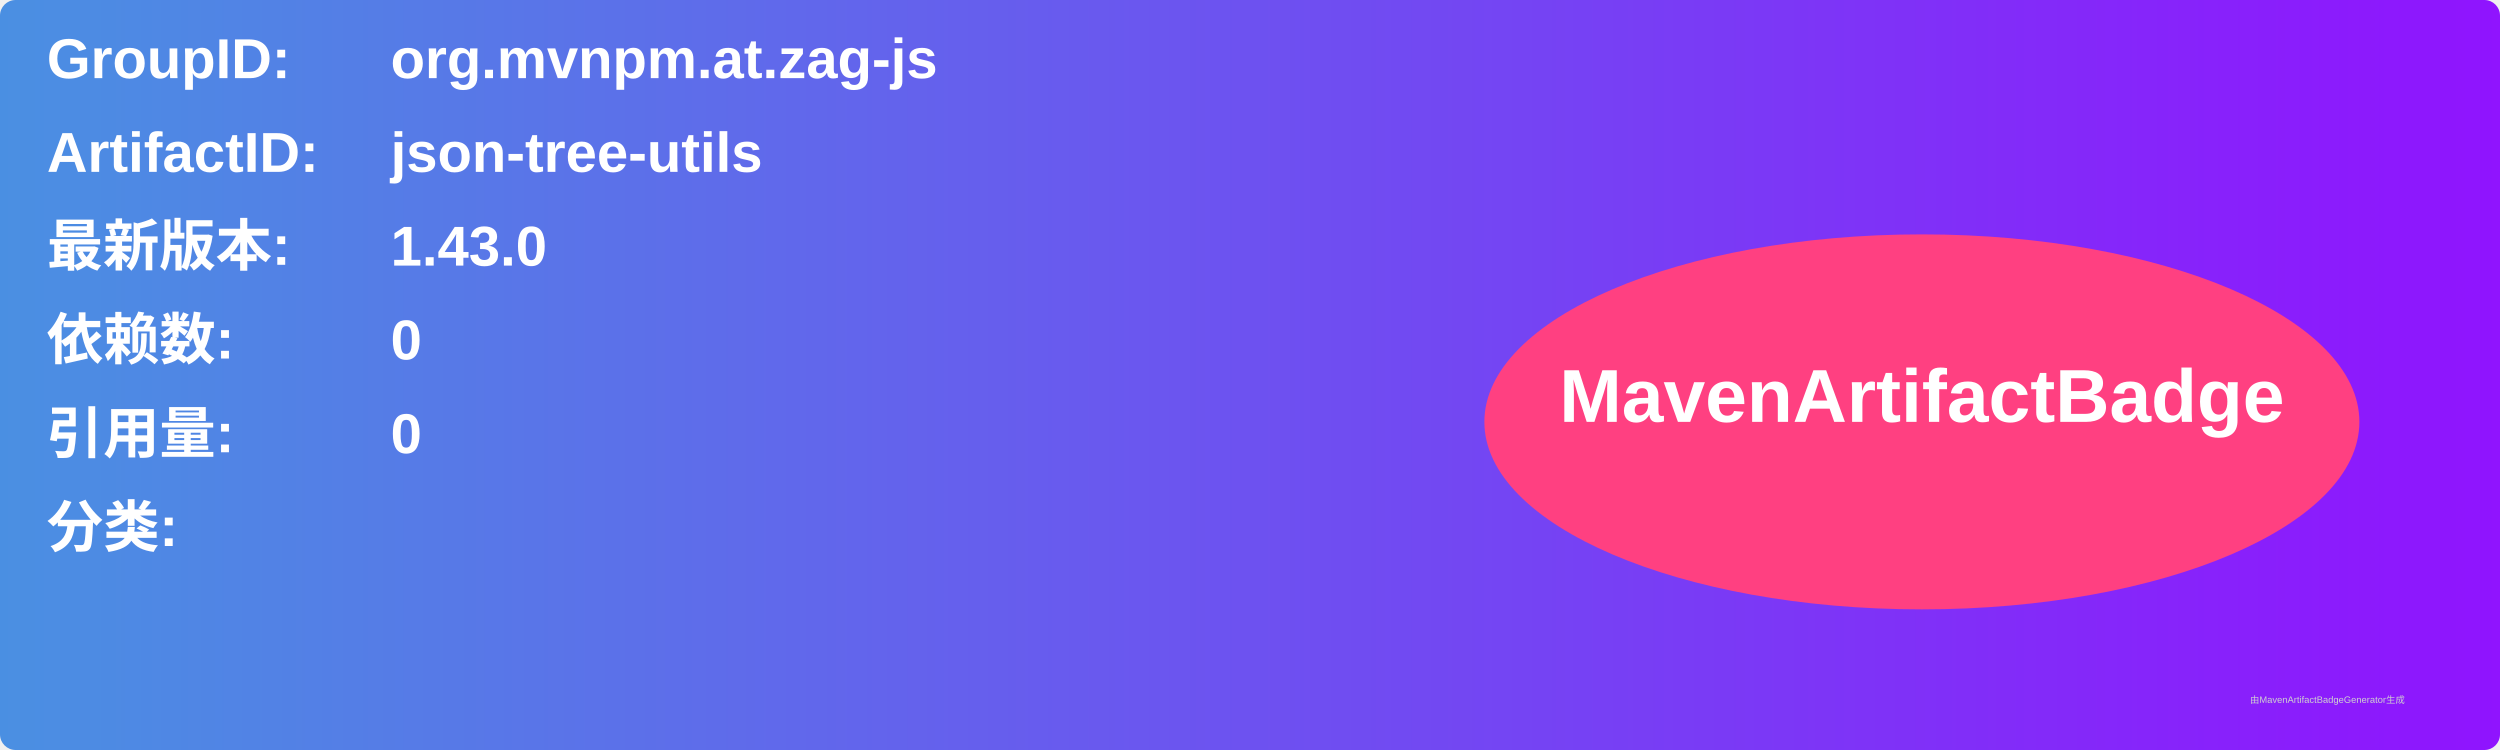
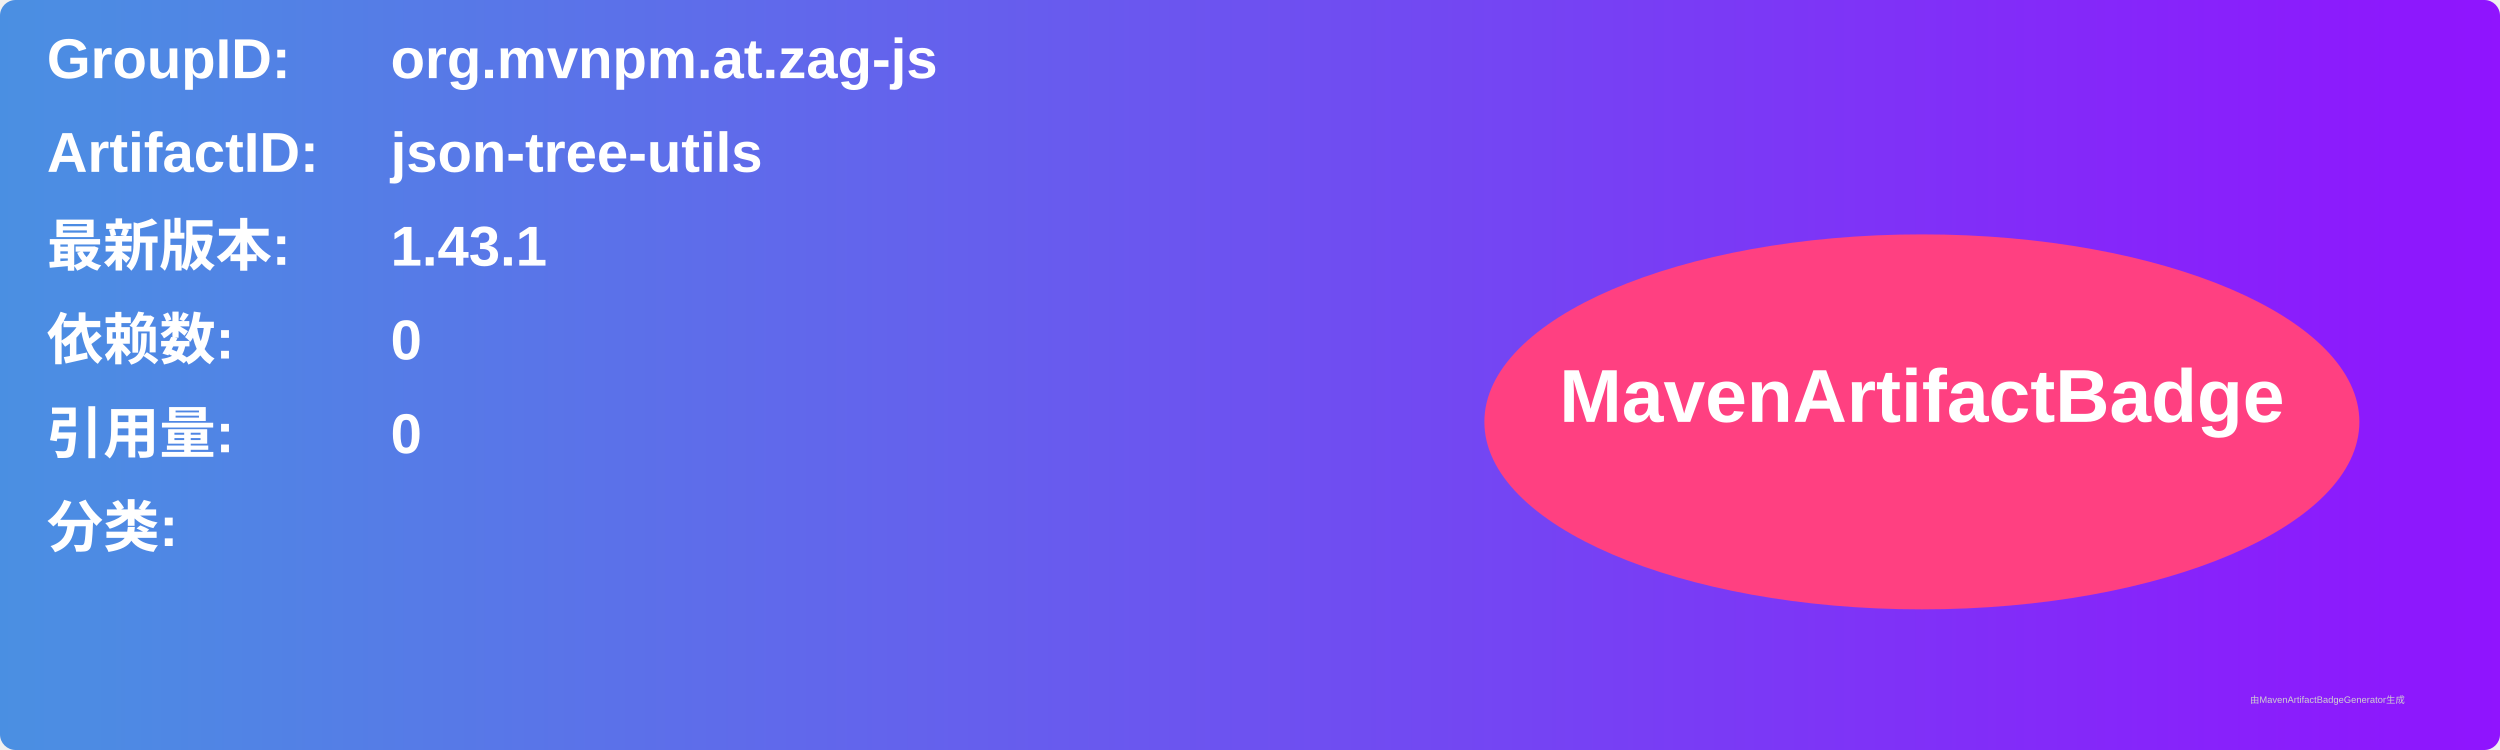
<svg xmlns="http://www.w3.org/2000/svg" width="800" height="240" viewBox="0 0 800 240">
  <linearGradient id="grad" x1="0%" y1="0%" x2="100%" y2="0%">
    <stop offset="0%" stop-color="#4a90e2" />
    <stop offset="100%" stop-color="#9013fe" />
  </linearGradient>
  <rect width="100%" height="100%" rx="5" ry="5" fill="url(#grad)" />
  <g transform="translate(15, 15)">
    <text x="0" y="10" font-family="Arial" font-size="18" fill="white" font-weight="bold" width="260">GroupID:</text>
    <text x="110" y="10" font-family="Arial" font-size="18" fill="white" font-weight="bold" width="460">org.mvnpm.at.zag-js</text>
    <text x="0" y="40" font-family="Arial" font-size="18" fill="white" font-weight="bold" width="260">ArtifactID:</text>
    <text x="110" y="40" font-family="Arial" font-size="18" fill="white" font-weight="bold" width="460">json-tree-utils</text>
    <text x="0" y="70" font-family="Arial" font-size="18" fill="white" font-weight="bold">最新版本:</text>
    <text x="110" y="70" font-family="Arial" font-size="18" fill="white" font-weight="bold">
-       <tspan font-weight="bold">1.43.0</tspan>
+       <tspan font-weight="bold">1.43.1</tspan>
    </text>
    <text x="0" y="100" font-family="Arial" font-size="18" fill="white" font-weight="bold">依赖数: </text>
    <text x="110" y="100" font-family="Arial" font-size="18" fill="white">
      <tspan font-weight="bold">0</tspan>
    </text>
    <text x="0" y="130" font-family="Arial" font-size="18" fill="white" font-weight="bold">引用量: </text>
    <text x="110" y="130" font-family="Arial" font-size="18" fill="white">
      <tspan font-weight="bold">0</tspan>
    </text>
    <text x="0" y="160" font-family="Arial" font-size="18" fill="white" font-weight="bold">分类:</text>
    <text x="10" y="190" font-family="Arial" font-size="10" fill="white">
      <tspan font-weight="bold" />
    </text>
    <ellipse cx="600" cy="120" rx="140" ry="60" fill="#ff4081" />
    <text x="600" y="120" text-anchor="middle" font-family="Arial" font-size="24" fill="white" font-weight="bold">MavenArtifactBadge</text>
  </g>
  <text x="720" y="225" font-family="Arial" font-size="3" fill="#d0d0d0">由MavenArtifactBadgeGenerator生成</text>
</svg>
